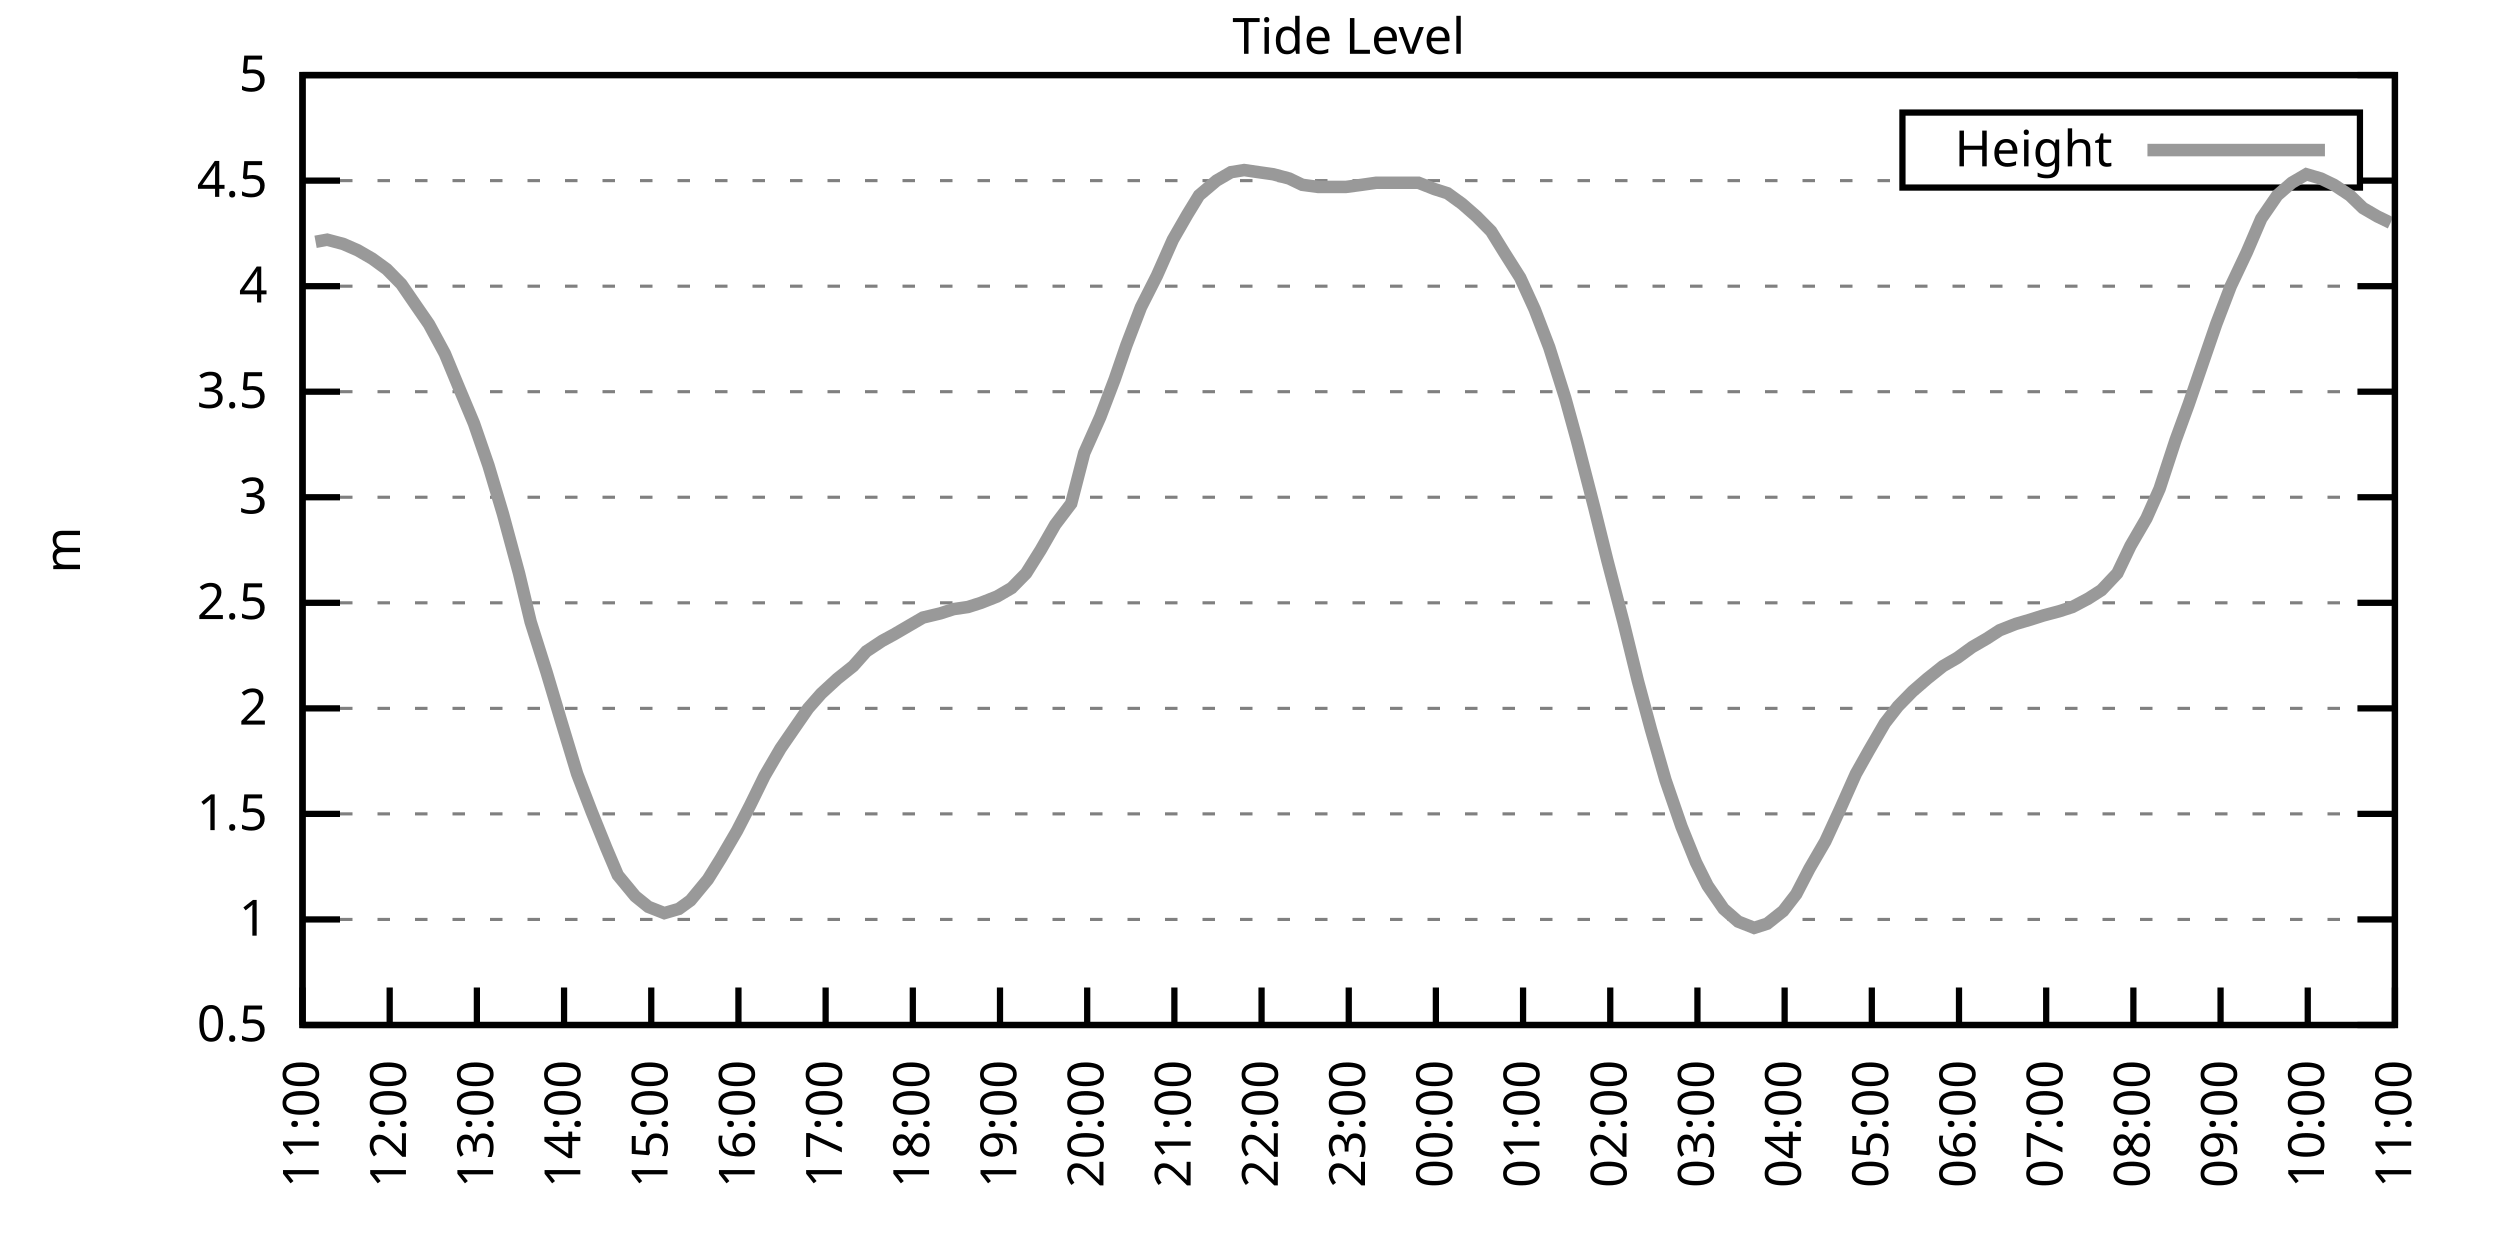
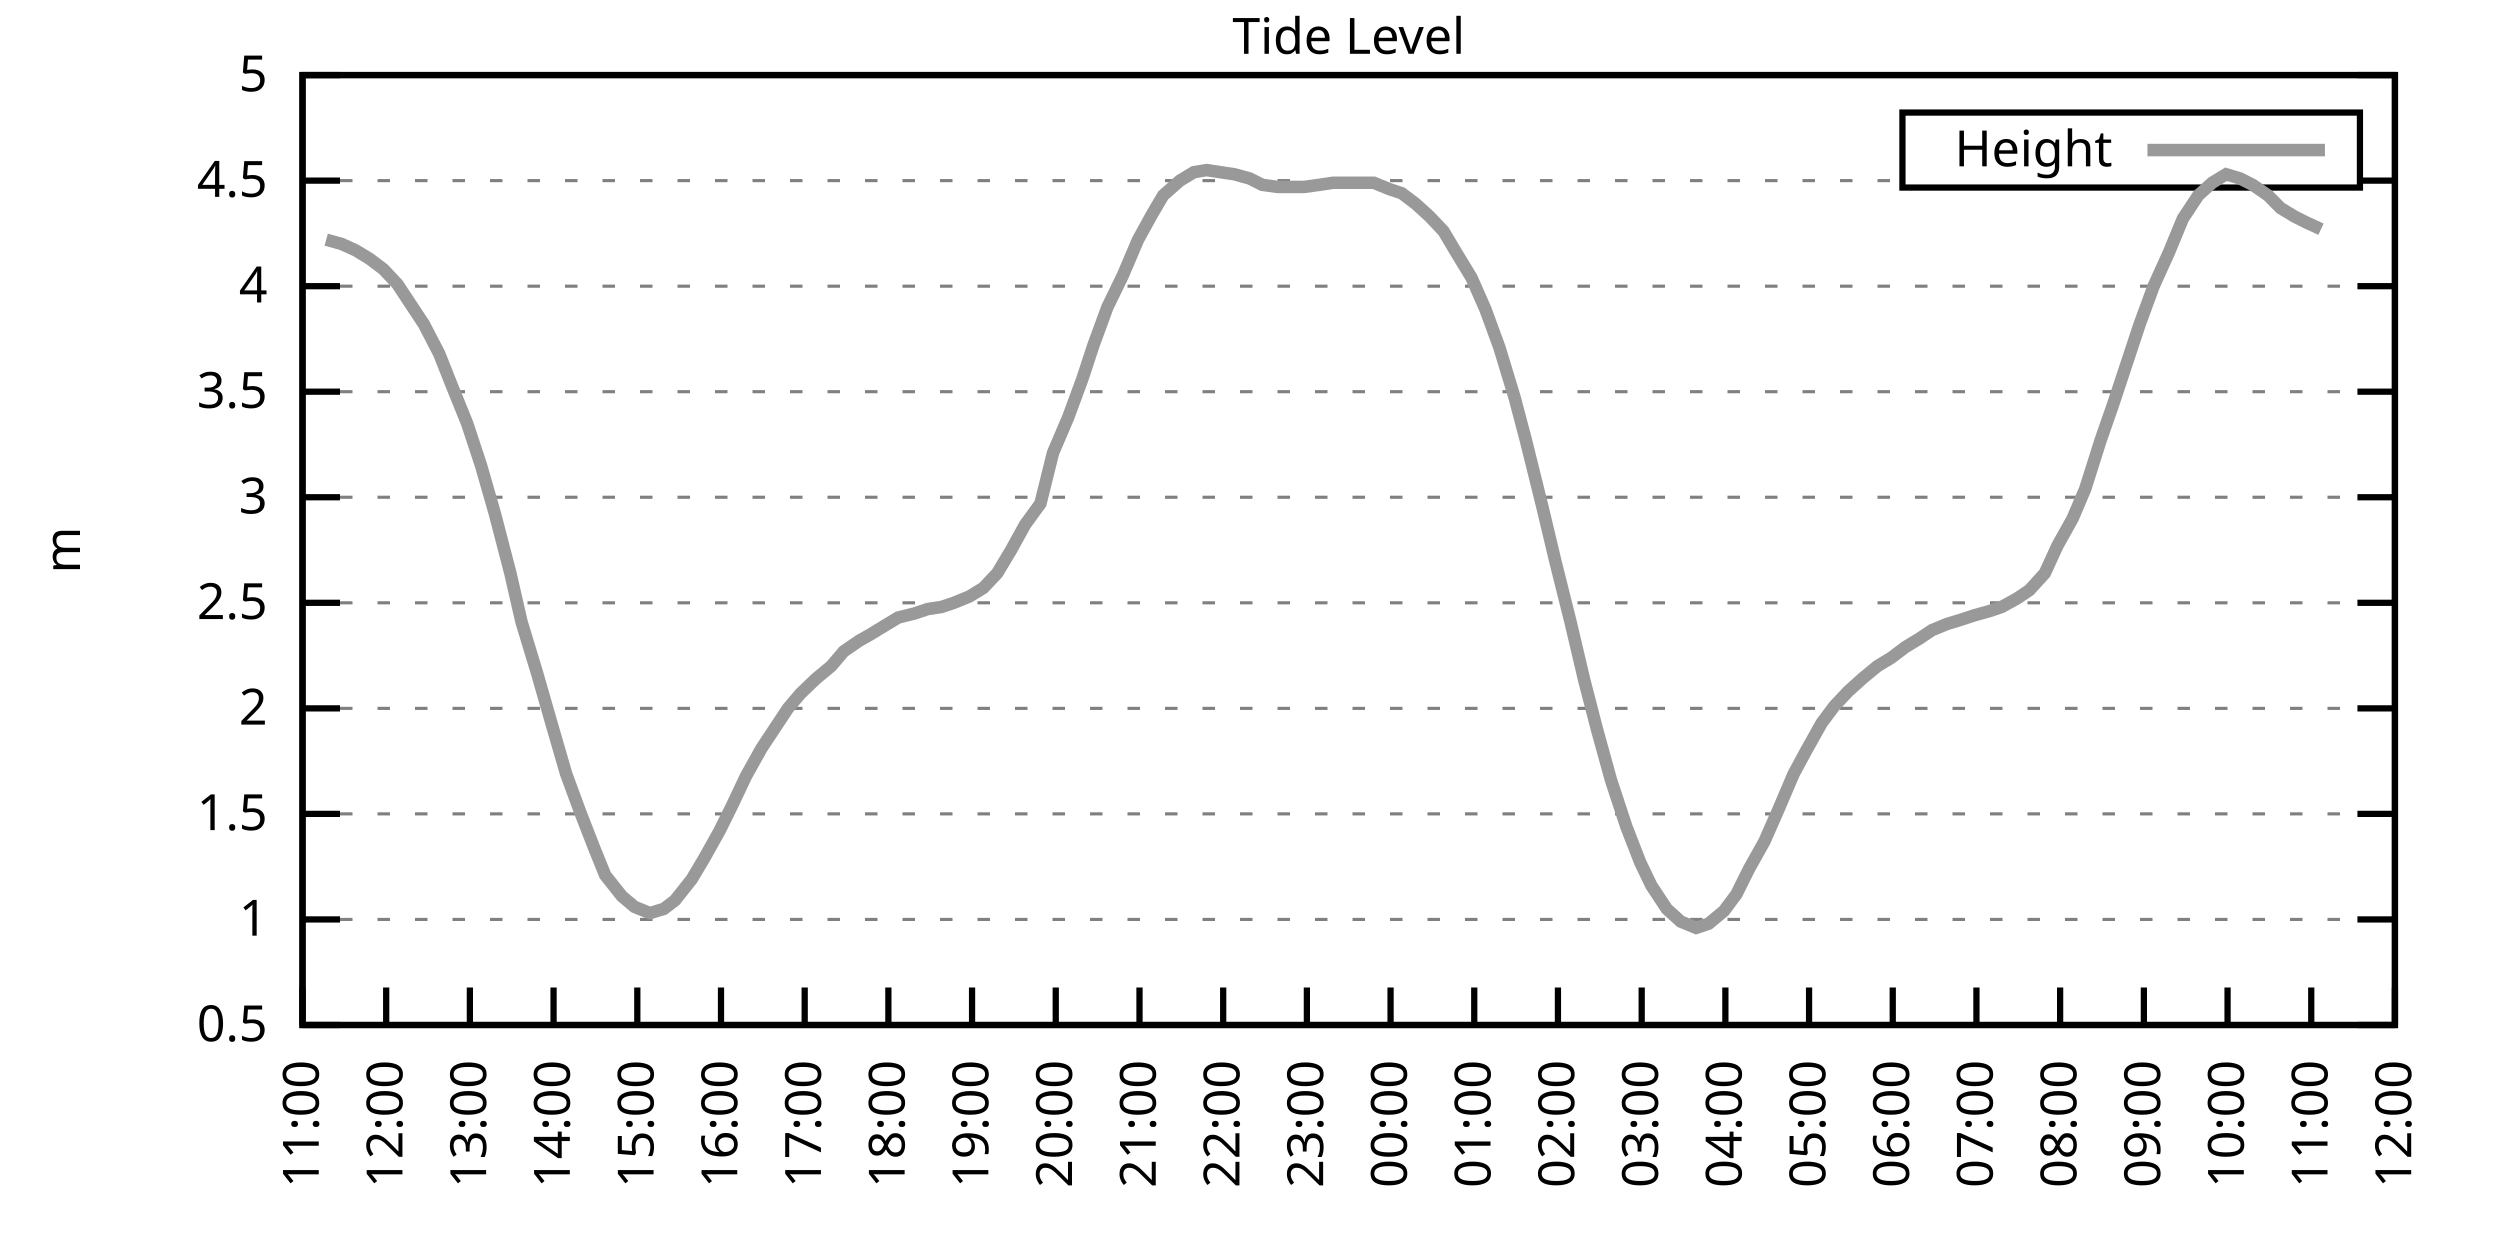
<svg xmlns="http://www.w3.org/2000/svg" xmlns:xlink="http://www.w3.org/1999/xlink" width="400" height="200" viewBox="0 0 400 200">
  <g id="gnuplot_canvas">
    <rect x="0" y="0" width="400" height="200" fill="none" />
    <defs>
      <circle id="gpDot" r="0.5" stroke-width="0.5" stroke="currentColor" />
      <path id="gpPt0" stroke-width="0.333" stroke="currentColor" d="M-1,0 h2 M0,-1 v2" />
      <path id="gpPt1" stroke-width="0.333" stroke="currentColor" d="M-1,-1 L1,1 M1,-1 L-1,1" />
      <path id="gpPt2" stroke-width="0.333" stroke="currentColor" d="M-1,0 L1,0 M0,-1 L0,1 M-1,-1 L1,1 M-1,1 L1,-1" />
      <rect id="gpPt3" stroke-width="0.333" stroke="currentColor" x="-1" y="-1" width="2" height="2" />
      <rect id="gpPt4" stroke-width="0.333" stroke="currentColor" fill="currentColor" x="-1" y="-1" width="2" height="2" />
      <circle id="gpPt5" stroke-width="0.333" stroke="currentColor" cx="0" cy="0" r="1" />
      <use xlink:href="#gpPt5" id="gpPt6" fill="currentColor" stroke="none" />
      <path id="gpPt7" stroke-width="0.333" stroke="currentColor" d="M0,-1.33 L-1.33,0.67 L1.33,0.67 z" />
      <use xlink:href="#gpPt7" id="gpPt8" fill="currentColor" stroke="none" />
      <use xlink:href="#gpPt7" id="gpPt9" stroke="currentColor" transform="rotate(180)" />
      <use xlink:href="#gpPt9" id="gpPt10" fill="currentColor" stroke="none" />
      <use xlink:href="#gpPt3" id="gpPt11" stroke="currentColor" transform="rotate(45)" />
      <use xlink:href="#gpPt11" id="gpPt12" fill="currentColor" stroke="none" />
      <path id="gpPt13" stroke-width="0.333" stroke="currentColor" d="M0,1.330 L1.265,0.411 L0.782,-1.067 L-0.782,-1.076 L-1.265,0.411 z" />
      <use xlink:href="#gpPt13" id="gpPt14" fill="currentColor" stroke="none" />
      <filter id="textbox" filterUnits="objectBoundingBox" x="0" y="0" height="1" width="1">
        <feFlood flood-color="white" flood-opacity="1" result="bgnd" />
        <feComposite in="SourceGraphic" in2="bgnd" operator="atop" />
      </filter>
      <filter id="greybox" filterUnits="objectBoundingBox" x="0" y="0" height="1" width="1">
        <feFlood flood-color="lightgrey" flood-opacity="1" result="grey" />
        <feComposite in="SourceGraphic" in2="grey" operator="atop" />
      </filter>
    </defs>
    <g fill="none" color="white" stroke="currentColor" stroke-width="1.00" stroke-linecap="butt" stroke-linejoin="miter">
</g>
    <g fill="none" color="black" stroke="currentColor" stroke-width="1.00" stroke-linecap="butt" stroke-linejoin="miter">
      <g stroke="none" shape-rendering="crispEdges">
        <polygon fill="rgb(255, 255, 255)" points="48.40,164.00 383.18,164.00 383.18,12.02 48.40,12.02 " />
      </g>
    </g>
    <g fill="none" color="black" stroke="currentColor" stroke-width="1.00" stroke-linecap="butt" stroke-linejoin="miter">
</g>
    <g fill="none" color="black" stroke="black" stroke-width="0.50" stroke-linecap="butt" stroke-linejoin="miter">
</g>
    <g fill="none" color="gray" stroke="currentColor" stroke-width="0.50" stroke-linecap="butt" stroke-linejoin="miter">
      <path stroke="gray" stroke-dasharray="2,4" class="gridline" d="M48.40,164.00 L383.19,164.00  " />
    </g>
    <g fill="none" color="gray" stroke="gray" stroke-width="1.00" stroke-linecap="butt" stroke-linejoin="miter">
</g>
    <g fill="none" color="black" stroke="currentColor" stroke-width="1.00" stroke-linecap="butt" stroke-linejoin="miter">
      <path stroke="black" d="M48.40,164.00 L54.40,164.00 M383.19,164.00 L377.19,164.00  " />
      <g transform="translate(42.80,166.60)" stroke="none" fill="black" font-family="Sans" font-size="8.00" text-anchor="end">
        <text>
          <tspan font-family="Sans"> 0.5</tspan>
        </text>
      </g>
    </g>
    <g fill="none" color="black" stroke="currentColor" stroke-width="1.00" stroke-linecap="butt" stroke-linejoin="miter">
</g>
    <g fill="none" color="black" stroke="black" stroke-width="0.50" stroke-linecap="butt" stroke-linejoin="miter">
</g>
    <g fill="none" color="gray" stroke="currentColor" stroke-width="0.50" stroke-linecap="butt" stroke-linejoin="miter">
      <path stroke="gray" stroke-dasharray="2,4" class="gridline" d="M48.40,147.11 L383.19,147.11  " />
    </g>
    <g fill="none" color="gray" stroke="gray" stroke-width="1.00" stroke-linecap="butt" stroke-linejoin="miter">
</g>
    <g fill="none" color="black" stroke="currentColor" stroke-width="1.00" stroke-linecap="butt" stroke-linejoin="miter">
      <path stroke="black" d="M48.40,147.11 L54.40,147.11 M383.19,147.11 L377.19,147.11  " />
      <g transform="translate(42.80,149.71)" stroke="none" fill="black" font-family="Sans" font-size="8.00" text-anchor="end">
        <text>
          <tspan font-family="Sans"> 1</tspan>
        </text>
      </g>
    </g>
    <g fill="none" color="black" stroke="currentColor" stroke-width="1.00" stroke-linecap="butt" stroke-linejoin="miter">
</g>
    <g fill="none" color="black" stroke="black" stroke-width="0.50" stroke-linecap="butt" stroke-linejoin="miter">
</g>
    <g fill="none" color="gray" stroke="currentColor" stroke-width="0.50" stroke-linecap="butt" stroke-linejoin="miter">
      <path stroke="gray" stroke-dasharray="2,4" class="gridline" d="M48.40,130.22 L383.19,130.22  " />
    </g>
    <g fill="none" color="gray" stroke="gray" stroke-width="1.00" stroke-linecap="butt" stroke-linejoin="miter">
</g>
    <g fill="none" color="black" stroke="currentColor" stroke-width="1.00" stroke-linecap="butt" stroke-linejoin="miter">
      <path stroke="black" d="M48.40,130.22 L54.40,130.22 M383.19,130.22 L377.19,130.22  " />
      <g transform="translate(42.80,132.82)" stroke="none" fill="black" font-family="Sans" font-size="8.00" text-anchor="end">
        <text>
          <tspan font-family="Sans"> 1.5</tspan>
        </text>
      </g>
    </g>
    <g fill="none" color="black" stroke="currentColor" stroke-width="1.00" stroke-linecap="butt" stroke-linejoin="miter">
</g>
    <g fill="none" color="black" stroke="black" stroke-width="0.50" stroke-linecap="butt" stroke-linejoin="miter">
</g>
    <g fill="none" color="gray" stroke="currentColor" stroke-width="0.50" stroke-linecap="butt" stroke-linejoin="miter">
      <path stroke="gray" stroke-dasharray="2,4" class="gridline" d="M48.40,113.34 L383.19,113.34  " />
    </g>
    <g fill="none" color="gray" stroke="gray" stroke-width="1.00" stroke-linecap="butt" stroke-linejoin="miter">
</g>
    <g fill="none" color="black" stroke="currentColor" stroke-width="1.00" stroke-linecap="butt" stroke-linejoin="miter">
      <path stroke="black" d="M48.40,113.34 L54.40,113.34 M383.19,113.34 L377.19,113.34  " />
      <g transform="translate(42.80,115.94)" stroke="none" fill="black" font-family="Sans" font-size="8.00" text-anchor="end">
        <text>
          <tspan font-family="Sans"> 2</tspan>
        </text>
      </g>
    </g>
    <g fill="none" color="black" stroke="currentColor" stroke-width="1.00" stroke-linecap="butt" stroke-linejoin="miter">
</g>
    <g fill="none" color="black" stroke="black" stroke-width="0.50" stroke-linecap="butt" stroke-linejoin="miter">
</g>
    <g fill="none" color="gray" stroke="currentColor" stroke-width="0.50" stroke-linecap="butt" stroke-linejoin="miter">
      <path stroke="gray" stroke-dasharray="2,4" class="gridline" d="M48.40,96.45 L383.19,96.45  " />
    </g>
    <g fill="none" color="gray" stroke="gray" stroke-width="1.00" stroke-linecap="butt" stroke-linejoin="miter">
</g>
    <g fill="none" color="black" stroke="currentColor" stroke-width="1.00" stroke-linecap="butt" stroke-linejoin="miter">
      <path stroke="black" d="M48.40,96.45 L54.40,96.45 M383.19,96.45 L377.19,96.45  " />
      <g transform="translate(42.80,99.05)" stroke="none" fill="black" font-family="Sans" font-size="8.00" text-anchor="end">
        <text>
          <tspan font-family="Sans"> 2.5</tspan>
        </text>
      </g>
    </g>
    <g fill="none" color="black" stroke="currentColor" stroke-width="1.00" stroke-linecap="butt" stroke-linejoin="miter">
</g>
    <g fill="none" color="black" stroke="black" stroke-width="0.50" stroke-linecap="butt" stroke-linejoin="miter">
</g>
    <g fill="none" color="gray" stroke="currentColor" stroke-width="0.50" stroke-linecap="butt" stroke-linejoin="miter">
      <path stroke="gray" stroke-dasharray="2,4" class="gridline" d="M48.40,79.56 L383.19,79.56  " />
    </g>
    <g fill="none" color="gray" stroke="gray" stroke-width="1.00" stroke-linecap="butt" stroke-linejoin="miter">
</g>
    <g fill="none" color="black" stroke="currentColor" stroke-width="1.00" stroke-linecap="butt" stroke-linejoin="miter">
      <path stroke="black" d="M48.40,79.56 L54.40,79.56 M383.19,79.56 L377.19,79.56  " />
      <g transform="translate(42.80,82.16)" stroke="none" fill="black" font-family="Sans" font-size="8.00" text-anchor="end">
        <text>
          <tspan font-family="Sans"> 3</tspan>
        </text>
      </g>
    </g>
    <g fill="none" color="black" stroke="currentColor" stroke-width="1.00" stroke-linecap="butt" stroke-linejoin="miter">
</g>
    <g fill="none" color="black" stroke="black" stroke-width="0.50" stroke-linecap="butt" stroke-linejoin="miter">
</g>
    <g fill="none" color="gray" stroke="currentColor" stroke-width="0.50" stroke-linecap="butt" stroke-linejoin="miter">
      <path stroke="gray" stroke-dasharray="2,4" class="gridline" d="M48.40,62.67 L383.19,62.67  " />
    </g>
    <g fill="none" color="gray" stroke="gray" stroke-width="1.00" stroke-linecap="butt" stroke-linejoin="miter">
</g>
    <g fill="none" color="black" stroke="currentColor" stroke-width="1.00" stroke-linecap="butt" stroke-linejoin="miter">
      <path stroke="black" d="M48.40,62.67 L54.40,62.67 M383.19,62.67 L377.19,62.67  " />
      <g transform="translate(42.80,65.27)" stroke="none" fill="black" font-family="Sans" font-size="8.00" text-anchor="end">
        <text>
          <tspan font-family="Sans"> 3.5</tspan>
        </text>
      </g>
    </g>
    <g fill="none" color="black" stroke="currentColor" stroke-width="1.00" stroke-linecap="butt" stroke-linejoin="miter">
</g>
    <g fill="none" color="black" stroke="black" stroke-width="0.50" stroke-linecap="butt" stroke-linejoin="miter">
</g>
    <g fill="none" color="gray" stroke="currentColor" stroke-width="0.50" stroke-linecap="butt" stroke-linejoin="miter">
      <path stroke="gray" stroke-dasharray="2,4" class="gridline" d="M48.40,45.79 L383.19,45.79  " />
    </g>
    <g fill="none" color="gray" stroke="gray" stroke-width="1.00" stroke-linecap="butt" stroke-linejoin="miter">
</g>
    <g fill="none" color="black" stroke="currentColor" stroke-width="1.00" stroke-linecap="butt" stroke-linejoin="miter">
      <path stroke="black" d="M48.40,45.79 L54.40,45.79 M383.19,45.79 L377.19,45.79  " />
      <g transform="translate(42.80,48.39)" stroke="none" fill="black" font-family="Sans" font-size="8.00" text-anchor="end">
        <text>
          <tspan font-family="Sans"> 4</tspan>
        </text>
      </g>
    </g>
    <g fill="none" color="black" stroke="currentColor" stroke-width="1.00" stroke-linecap="butt" stroke-linejoin="miter">
</g>
    <g fill="none" color="black" stroke="black" stroke-width="0.50" stroke-linecap="butt" stroke-linejoin="miter">
</g>
    <g fill="none" color="gray" stroke="currentColor" stroke-width="0.50" stroke-linecap="butt" stroke-linejoin="miter">
      <path stroke="gray" stroke-dasharray="2,4" class="gridline" d="M48.40,28.90 L304.39,28.90 M377.59,28.90 L383.19,28.90  " />
    </g>
    <g fill="none" color="gray" stroke="gray" stroke-width="1.00" stroke-linecap="butt" stroke-linejoin="miter">
</g>
    <g fill="none" color="black" stroke="currentColor" stroke-width="1.00" stroke-linecap="butt" stroke-linejoin="miter">
      <path stroke="black" d="M48.40,28.90 L54.40,28.90 M383.19,28.90 L377.19,28.90  " />
      <g transform="translate(42.80,31.50)" stroke="none" fill="black" font-family="Sans" font-size="8.00" text-anchor="end">
        <text>
          <tspan font-family="Sans"> 4.5</tspan>
        </text>
      </g>
    </g>
    <g fill="none" color="black" stroke="currentColor" stroke-width="1.00" stroke-linecap="butt" stroke-linejoin="miter">
</g>
    <g fill="none" color="black" stroke="black" stroke-width="0.50" stroke-linecap="butt" stroke-linejoin="miter">
</g>
    <g fill="none" color="gray" stroke="currentColor" stroke-width="0.50" stroke-linecap="butt" stroke-linejoin="miter">
      <path stroke="gray" stroke-dasharray="2,4" class="gridline" d="M48.40,12.01 L383.19,12.01  " />
    </g>
    <g fill="none" color="gray" stroke="gray" stroke-width="1.00" stroke-linecap="butt" stroke-linejoin="miter">
</g>
    <g fill="none" color="black" stroke="currentColor" stroke-width="1.00" stroke-linecap="butt" stroke-linejoin="miter">
      <path stroke="black" d="M48.40,12.01 L54.40,12.01 M383.19,12.01 L377.19,12.01  " />
      <g transform="translate(42.80,14.61)" stroke="none" fill="black" font-family="Sans" font-size="8.00" text-anchor="end">
        <text>
          <tspan font-family="Sans"> 5</tspan>
        </text>
      </g>
    </g>
    <g fill="none" color="black" stroke="currentColor" stroke-width="1.00" stroke-linecap="butt" stroke-linejoin="miter">
      <path stroke="black" d="M48.40,164.00 L48.40,158.00  " />
      <g transform="translate(51.00,169.60) rotate(270.00)" stroke="none" fill="black" font-family="Sans" font-size="8.00" text-anchor="end">
        <text>
          <tspan font-family="Sans">11:00</tspan>
        </text>
      </g>
    </g>
    <g fill="none" color="black" stroke="currentColor" stroke-width="1.00" stroke-linecap="butt" stroke-linejoin="miter">
-       <path stroke="black" d="M62.35,164.00 L62.35,158.00  " />
-       <g transform="translate(64.95,169.60) rotate(270.00)" stroke="none" fill="black" font-family="Sans" font-size="8.00" text-anchor="end">
+       <path stroke="black" d="M61.79,164.00 L61.79,158.00  " />
+       <g transform="translate(64.39,169.60) rotate(270.00)" stroke="none" fill="black" font-family="Sans" font-size="8.00" text-anchor="end">
        <text>
          <tspan font-family="Sans">12:00</tspan>
        </text>
      </g>
    </g>
    <g fill="none" color="black" stroke="currentColor" stroke-width="1.00" stroke-linecap="butt" stroke-linejoin="miter">
-       <path stroke="black" d="M76.30,164.00 L76.30,158.00  " />
-       <g transform="translate(78.90,169.60) rotate(270.00)" stroke="none" fill="black" font-family="Sans" font-size="8.00" text-anchor="end">
+       <path stroke="black" d="M75.18,164.00 L75.18,158.00  " />
+       <g transform="translate(77.78,169.60) rotate(270.00)" stroke="none" fill="black" font-family="Sans" font-size="8.00" text-anchor="end">
        <text>
          <tspan font-family="Sans">13:00</tspan>
        </text>
      </g>
    </g>
    <g fill="none" color="black" stroke="currentColor" stroke-width="1.00" stroke-linecap="butt" stroke-linejoin="miter">
-       <path stroke="black" d="M90.25,164.00 L90.25,158.00  " />
-       <g transform="translate(92.85,169.60) rotate(270.00)" stroke="none" fill="black" font-family="Sans" font-size="8.00" text-anchor="end">
+       <path stroke="black" d="M88.57,164.00 L88.57,158.00  " />
+       <g transform="translate(91.17,169.60) rotate(270.00)" stroke="none" fill="black" font-family="Sans" font-size="8.00" text-anchor="end">
        <text>
          <tspan font-family="Sans">14:00</tspan>
        </text>
      </g>
    </g>
    <g fill="none" color="black" stroke="currentColor" stroke-width="1.00" stroke-linecap="butt" stroke-linejoin="miter">
-       <path stroke="black" d="M104.20,164.00 L104.20,158.00  " />
-       <g transform="translate(106.80,169.60) rotate(270.00)" stroke="none" fill="black" font-family="Sans" font-size="8.00" text-anchor="end">
+       <path stroke="black" d="M101.97,164.00 L101.97,158.00  " />
+       <g transform="translate(104.57,169.60) rotate(270.00)" stroke="none" fill="black" font-family="Sans" font-size="8.00" text-anchor="end">
        <text>
          <tspan font-family="Sans">15:00</tspan>
        </text>
      </g>
    </g>
    <g fill="none" color="black" stroke="currentColor" stroke-width="1.00" stroke-linecap="butt" stroke-linejoin="miter">
-       <path stroke="black" d="M118.15,164.00 L118.15,158.00  " />
-       <g transform="translate(120.75,169.60) rotate(270.00)" stroke="none" fill="black" font-family="Sans" font-size="8.00" text-anchor="end">
+       <path stroke="black" d="M115.36,164.00 L115.36,158.00  " />
+       <g transform="translate(117.96,169.60) rotate(270.00)" stroke="none" fill="black" font-family="Sans" font-size="8.00" text-anchor="end">
        <text>
          <tspan font-family="Sans">16:00</tspan>
        </text>
      </g>
    </g>
    <g fill="none" color="black" stroke="currentColor" stroke-width="1.00" stroke-linecap="butt" stroke-linejoin="miter">
-       <path stroke="black" d="M132.10,164.00 L132.10,158.00  " />
-       <g transform="translate(134.70,169.60) rotate(270.00)" stroke="none" fill="black" font-family="Sans" font-size="8.00" text-anchor="end">
+       <path stroke="black" d="M128.75,164.00 L128.75,158.00  " />
+       <g transform="translate(131.35,169.60) rotate(270.00)" stroke="none" fill="black" font-family="Sans" font-size="8.00" text-anchor="end">
        <text>
          <tspan font-family="Sans">17:00</tspan>
        </text>
      </g>
    </g>
    <g fill="none" color="black" stroke="currentColor" stroke-width="1.00" stroke-linecap="butt" stroke-linejoin="miter">
-       <path stroke="black" d="M146.05,164.00 L146.05,158.00  " />
-       <g transform="translate(148.65,169.60) rotate(270.00)" stroke="none" fill="black" font-family="Sans" font-size="8.00" text-anchor="end">
+       <path stroke="black" d="M142.14,164.00 L142.14,158.00  " />
+       <g transform="translate(144.74,169.60) rotate(270.00)" stroke="none" fill="black" font-family="Sans" font-size="8.00" text-anchor="end">
        <text>
          <tspan font-family="Sans">18:00</tspan>
        </text>
      </g>
    </g>
    <g fill="none" color="black" stroke="currentColor" stroke-width="1.00" stroke-linecap="butt" stroke-linejoin="miter">
-       <path stroke="black" d="M160.00,164.00 L160.00,158.00  " />
-       <g transform="translate(162.60,169.60) rotate(270.00)" stroke="none" fill="black" font-family="Sans" font-size="8.00" text-anchor="end">
+       <path stroke="black" d="M155.53,164.00 L155.53,158.00  " />
+       <g transform="translate(158.13,169.60) rotate(270.00)" stroke="none" fill="black" font-family="Sans" font-size="8.00" text-anchor="end">
        <text>
          <tspan font-family="Sans">19:00</tspan>
        </text>
      </g>
    </g>
    <g fill="none" color="black" stroke="currentColor" stroke-width="1.00" stroke-linecap="butt" stroke-linejoin="miter">
-       <path stroke="black" d="M173.95,164.00 L173.95,158.00  " />
-       <g transform="translate(176.55,169.60) rotate(270.00)" stroke="none" fill="black" font-family="Sans" font-size="8.00" text-anchor="end">
+       <path stroke="black" d="M168.92,164.00 L168.92,158.00  " />
+       <g transform="translate(171.52,169.60) rotate(270.00)" stroke="none" fill="black" font-family="Sans" font-size="8.00" text-anchor="end">
        <text>
          <tspan font-family="Sans">20:00</tspan>
        </text>
      </g>
    </g>
    <g fill="none" color="black" stroke="currentColor" stroke-width="1.00" stroke-linecap="butt" stroke-linejoin="miter">
-       <path stroke="black" d="M187.90,164.00 L187.90,158.00  " />
-       <g transform="translate(190.50,169.60) rotate(270.00)" stroke="none" fill="black" font-family="Sans" font-size="8.00" text-anchor="end">
+       <path stroke="black" d="M182.32,164.00 L182.32,158.00  " />
+       <g transform="translate(184.92,169.60) rotate(270.00)" stroke="none" fill="black" font-family="Sans" font-size="8.00" text-anchor="end">
        <text>
          <tspan font-family="Sans">21:00</tspan>
        </text>
      </g>
    </g>
    <g fill="none" color="black" stroke="currentColor" stroke-width="1.00" stroke-linecap="butt" stroke-linejoin="miter">
-       <path stroke="black" d="M201.85,164.00 L201.85,158.00  " />
-       <g transform="translate(204.45,169.60) rotate(270.00)" stroke="none" fill="black" font-family="Sans" font-size="8.00" text-anchor="end">
+       <path stroke="black" d="M195.71,164.00 L195.71,158.00  " />
+       <g transform="translate(198.31,169.60) rotate(270.00)" stroke="none" fill="black" font-family="Sans" font-size="8.00" text-anchor="end">
        <text>
          <tspan font-family="Sans">22:00</tspan>
        </text>
      </g>
    </g>
    <g fill="none" color="black" stroke="currentColor" stroke-width="1.00" stroke-linecap="butt" stroke-linejoin="miter">
-       <path stroke="black" d="M215.80,164.00 L215.80,158.00  " />
-       <g transform="translate(218.40,169.60) rotate(270.00)" stroke="none" fill="black" font-family="Sans" font-size="8.00" text-anchor="end">
+       <path stroke="black" d="M209.10,164.00 L209.10,158.00  " />
+       <g transform="translate(211.70,169.60) rotate(270.00)" stroke="none" fill="black" font-family="Sans" font-size="8.00" text-anchor="end">
        <text>
          <tspan font-family="Sans">23:00</tspan>
        </text>
      </g>
    </g>
    <g fill="none" color="black" stroke="currentColor" stroke-width="1.00" stroke-linecap="butt" stroke-linejoin="miter">
-       <path stroke="black" d="M229.74,164.00 L229.74,158.00  " />
-       <g transform="translate(232.34,169.60) rotate(270.00)" stroke="none" fill="black" font-family="Sans" font-size="8.00" text-anchor="end">
+       <path stroke="black" d="M222.49,164.00 L222.49,158.00  " />
+       <g transform="translate(225.09,169.60) rotate(270.00)" stroke="none" fill="black" font-family="Sans" font-size="8.00" text-anchor="end">
        <text>
          <tspan font-family="Sans">00:00</tspan>
        </text>
      </g>
    </g>
    <g fill="none" color="black" stroke="currentColor" stroke-width="1.00" stroke-linecap="butt" stroke-linejoin="miter">
-       <path stroke="black" d="M243.69,164.00 L243.69,158.00  " />
-       <g transform="translate(246.29,169.60) rotate(270.00)" stroke="none" fill="black" font-family="Sans" font-size="8.00" text-anchor="end">
+       <path stroke="black" d="M235.88,164.00 L235.88,158.00  " />
+       <g transform="translate(238.48,169.60) rotate(270.00)" stroke="none" fill="black" font-family="Sans" font-size="8.00" text-anchor="end">
        <text>
          <tspan font-family="Sans">01:00</tspan>
        </text>
      </g>
    </g>
    <g fill="none" color="black" stroke="currentColor" stroke-width="1.00" stroke-linecap="butt" stroke-linejoin="miter">
-       <path stroke="black" d="M257.64,164.00 L257.64,158.00  " />
-       <g transform="translate(260.24,169.60) rotate(270.00)" stroke="none" fill="black" font-family="Sans" font-size="8.00" text-anchor="end">
+       <path stroke="black" d="M249.27,164.00 L249.27,158.00  " />
+       <g transform="translate(251.87,169.60) rotate(270.00)" stroke="none" fill="black" font-family="Sans" font-size="8.00" text-anchor="end">
        <text>
          <tspan font-family="Sans">02:00</tspan>
        </text>
      </g>
    </g>
    <g fill="none" color="black" stroke="currentColor" stroke-width="1.00" stroke-linecap="butt" stroke-linejoin="miter">
-       <path stroke="black" d="M271.59,164.00 L271.59,158.00  " />
-       <g transform="translate(274.19,169.60) rotate(270.00)" stroke="none" fill="black" font-family="Sans" font-size="8.00" text-anchor="end">
+       <path stroke="black" d="M262.67,164.00 L262.67,158.00  " />
+       <g transform="translate(265.27,169.60) rotate(270.00)" stroke="none" fill="black" font-family="Sans" font-size="8.00" text-anchor="end">
        <text>
          <tspan font-family="Sans">03:00</tspan>
        </text>
      </g>
    </g>
    <g fill="none" color="black" stroke="currentColor" stroke-width="1.00" stroke-linecap="butt" stroke-linejoin="miter">
-       <path stroke="black" d="M285.54,164.00 L285.54,158.00  " />
-       <g transform="translate(288.14,169.60) rotate(270.00)" stroke="none" fill="black" font-family="Sans" font-size="8.00" text-anchor="end">
+       <path stroke="black" d="M276.06,164.00 L276.06,158.00  " />
+       <g transform="translate(278.66,169.60) rotate(270.00)" stroke="none" fill="black" font-family="Sans" font-size="8.00" text-anchor="end">
        <text>
          <tspan font-family="Sans">04:00</tspan>
        </text>
      </g>
    </g>
    <g fill="none" color="black" stroke="currentColor" stroke-width="1.00" stroke-linecap="butt" stroke-linejoin="miter">
-       <path stroke="black" d="M299.49,164.00 L299.49,158.00  " />
-       <g transform="translate(302.09,169.60) rotate(270.00)" stroke="none" fill="black" font-family="Sans" font-size="8.00" text-anchor="end">
+       <path stroke="black" d="M289.45,164.00 L289.45,158.00  " />
+       <g transform="translate(292.05,169.60) rotate(270.00)" stroke="none" fill="black" font-family="Sans" font-size="8.00" text-anchor="end">
        <text>
          <tspan font-family="Sans">05:00</tspan>
        </text>
      </g>
    </g>
    <g fill="none" color="black" stroke="currentColor" stroke-width="1.00" stroke-linecap="butt" stroke-linejoin="miter">
-       <path stroke="black" d="M313.44,164.00 L313.44,158.00  " />
-       <g transform="translate(316.04,169.60) rotate(270.00)" stroke="none" fill="black" font-family="Sans" font-size="8.00" text-anchor="end">
+       <path stroke="black" d="M302.84,164.00 L302.84,158.00  " />
+       <g transform="translate(305.44,169.60) rotate(270.00)" stroke="none" fill="black" font-family="Sans" font-size="8.00" text-anchor="end">
        <text>
          <tspan font-family="Sans">06:00</tspan>
        </text>
      </g>
    </g>
    <g fill="none" color="black" stroke="currentColor" stroke-width="1.00" stroke-linecap="butt" stroke-linejoin="miter">
-       <path stroke="black" d="M327.39,164.00 L327.39,158.00  " />
-       <g transform="translate(329.99,169.60) rotate(270.00)" stroke="none" fill="black" font-family="Sans" font-size="8.00" text-anchor="end">
+       <path stroke="black" d="M316.23,164.00 L316.23,158.00  " />
+       <g transform="translate(318.83,169.60) rotate(270.00)" stroke="none" fill="black" font-family="Sans" font-size="8.00" text-anchor="end">
        <text>
          <tspan font-family="Sans">07:00</tspan>
        </text>
      </g>
    </g>
    <g fill="none" color="black" stroke="currentColor" stroke-width="1.00" stroke-linecap="butt" stroke-linejoin="miter">
-       <path stroke="black" d="M341.34,164.00 L341.34,158.00  " />
-       <g transform="translate(343.94,169.60) rotate(270.00)" stroke="none" fill="black" font-family="Sans" font-size="8.00" text-anchor="end">
+       <path stroke="black" d="M329.62,164.00 L329.62,158.00  " />
+       <g transform="translate(332.22,169.60) rotate(270.00)" stroke="none" fill="black" font-family="Sans" font-size="8.00" text-anchor="end">
        <text>
          <tspan font-family="Sans">08:00</tspan>
        </text>
      </g>
    </g>
    <g fill="none" color="black" stroke="currentColor" stroke-width="1.00" stroke-linecap="butt" stroke-linejoin="miter">
-       <path stroke="black" d="M355.29,164.00 L355.29,158.00  " />
-       <g transform="translate(357.89,169.60) rotate(270.00)" stroke="none" fill="black" font-family="Sans" font-size="8.00" text-anchor="end">
+       <path stroke="black" d="M343.02,164.00 L343.02,158.00  " />
+       <g transform="translate(345.62,169.60) rotate(270.00)" stroke="none" fill="black" font-family="Sans" font-size="8.00" text-anchor="end">
        <text>
          <tspan font-family="Sans">09:00</tspan>
        </text>
      </g>
    </g>
    <g fill="none" color="black" stroke="currentColor" stroke-width="1.00" stroke-linecap="butt" stroke-linejoin="miter">
-       <path stroke="black" d="M369.24,164.00 L369.24,158.00  " />
-       <g transform="translate(371.84,169.60) rotate(270.00)" stroke="none" fill="black" font-family="Sans" font-size="8.00" text-anchor="end">
+       <path stroke="black" d="M356.41,164.00 L356.41,158.00  " />
+       <g transform="translate(359.01,169.60) rotate(270.00)" stroke="none" fill="black" font-family="Sans" font-size="8.00" text-anchor="end">
        <text>
          <tspan font-family="Sans">10:00</tspan>
+         </text>
+       </g>
+     </g>
+     <g fill="none" color="black" stroke="currentColor" stroke-width="1.00" stroke-linecap="butt" stroke-linejoin="miter">
+       <path stroke="black" d="M369.80,164.00 L369.80,158.00  " />
+       <g transform="translate(372.40,169.60) rotate(270.00)" stroke="none" fill="black" font-family="Sans" font-size="8.00" text-anchor="end">
+         <text>
+           <tspan font-family="Sans">11:00</tspan>
        </text>
      </g>
    </g>
    <g fill="none" color="black" stroke="currentColor" stroke-width="1.00" stroke-linecap="butt" stroke-linejoin="miter">
      <path stroke="black" d="M383.19,164.00 L383.19,158.00  " />
      <g transform="translate(385.79,169.60) rotate(270.00)" stroke="none" fill="black" font-family="Sans" font-size="8.00" text-anchor="end">
        <text>
-           <tspan font-family="Sans">11:00</tspan>
+           <tspan font-family="Sans">12:00</tspan>
        </text>
      </g>
    </g>
    <g fill="none" color="black" stroke="currentColor" stroke-width="1.00" stroke-linecap="butt" stroke-linejoin="miter">
</g>
    <g fill="none" color="black" stroke="currentColor" stroke-width="1.00" stroke-linecap="butt" stroke-linejoin="miter">
      <path stroke="black" d="M48.40,12.01 L48.40,164.00 L383.19,164.00 L383.19,12.01 L48.40,12.01 Z  " />
    </g>
    <g fill="none" color="black" stroke="currentColor" stroke-width="1.00" stroke-linecap="butt" stroke-linejoin="miter">
</g>
    <g fill="none" color="black" stroke="currentColor" stroke-width="1.00" stroke-linecap="butt" stroke-linejoin="miter">
      <path stroke="black" d="M304.39,30.01 L304.39,18.01 L377.59,18.01 L377.59,30.01 L304.39,30.01 Z  " />
    </g>
    <g id="Tide_level_plot_1">
      <g fill="none" color="white" stroke="black" stroke-width="2.00" stroke-linecap="butt" stroke-linejoin="miter">
</g>
      <g fill="none" color="black" stroke="currentColor" stroke-width="2.00" stroke-linecap="butt" stroke-linejoin="miter">
        <g transform="translate(337.99,26.61)" stroke="none" fill="black" font-family="Sans" font-size="8.00" text-anchor="end">
          <text>
            <tspan font-family="Sans">Height</tspan>
          </text>
        </g>
      </g>
      <g fill="none" color="black" stroke="currentColor" stroke-width="2.00" stroke-linecap="butt" stroke-linejoin="miter">
-         <path stroke="rgb(153, 153, 153)" d="M343.59,24.01 L371.99,24.01 M50.49,38.69 L52.35,38.35 L54.91,39.03 L57.23,40.04 L59.56,41.39 L61.88,43.08   L64.21,45.45 L66.53,48.83 L68.63,51.87 L71.18,56.59 L73.28,61.66 L75.83,67.74 L78.16,74.49 L80.48,82.26   L83.04,91.72 L84.90,99.49 L87.46,107.59 L89.78,115.36 L92.34,123.81 L94.67,129.89 L96.99,135.63 L98.85,140.02   L101.64,143.40 L103.73,145.09 L106.29,146.10 L108.62,145.42 L110.48,144.07 L113.27,140.69 L115.36,137.32 L117.92,132.93   L120.01,128.87 L122.33,124.14 L124.89,119.75 L126.98,116.71 L129.31,113.34 L131.40,110.97 L133.96,108.61 L136.51,106.58   L138.61,104.22 L141.16,102.53 L143.02,101.52 L145.35,100.16 L147.67,98.81 L150.46,98.14 L152.56,97.46 L154.88,97.12   L156.97,96.45 L159.53,95.44 L161.86,94.08 L164.18,91.72 L166.51,88.00 L168.83,83.95 L171.39,80.57 L173.48,72.47   L176.04,66.73 L178.36,60.65 L180.22,55.24 L182.55,49.16 L185.11,44.10 L187.66,38.35 L189.99,34.30 L191.85,31.26   L194.64,28.90 L196.96,27.55 L199.06,27.21 L201.38,27.55 L203.71,27.88 L206.26,28.56 L208.36,29.57 L210.91,29.91   L213.01,29.91 L215.33,29.91 L217.89,29.57 L220.21,29.24 L222.30,29.24 L224.63,29.24 L226.95,29.24 L229.51,30.25   L231.60,30.92 L233.93,32.61 L236.25,34.64 L238.58,37.00 L240.67,40.38 L243.23,44.43 L245.55,49.50 L247.88,55.58   L250.44,63.69 L252.30,70.44 L255.09,81.25 L257.18,89.69 L259.74,99.49 L262.06,108.95 L264.15,116.71 L266.48,124.82   L269.04,132.25 L271.36,137.99 L273.22,141.71 L275.78,145.42 L278.10,147.45 L280.66,148.46 L282.75,147.79 L285.31,145.76   L287.40,143.06 L289.50,139.01 L292.05,134.62 L294.38,129.55 L296.94,123.81 L299.03,120.09 L301.58,115.70 L303.68,113.00   L306.00,110.63 L308.33,108.61 L310.88,106.58 L313.21,105.23 L315.53,103.54 L317.86,102.19 L319.95,100.84 L322.51,99.83   L324.83,99.15 L326.93,98.48 L329.48,97.80 L331.58,97.12 L334.13,95.77 L336.23,94.42 L338.78,91.72 L340.88,87.33   L343.43,82.94 L345.53,78.21 L348.08,70.44 L350.18,64.70 L352.73,57.27 L354.59,51.87 L356.92,45.79 L359.48,40.38   L361.80,34.98 L364.36,31.26 L366.68,29.24 L369.01,27.88 L371.33,28.56 L373.43,29.57 L375.98,31.26 L378.08,33.29   L380.40,34.64 L382.49,35.65  " />
+         <path stroke="rgb(153, 153, 153)" d="M343.59,24.01 L371.99,24.01 M52.19,38.35 L54.65,39.03 L56.88,40.04 L59.11,41.39 L61.35,43.08 L63.58,45.45   L65.81,48.83 L67.82,51.87 L70.27,56.59 L72.28,61.66 L74.74,67.74 L76.97,74.49 L79.20,82.26 L81.66,91.72   L83.44,99.49 L85.90,107.59 L88.13,115.36 L90.58,123.81 L92.82,129.89 L95.05,135.63 L96.83,140.02 L99.51,143.40   L101.52,145.09 L103.98,146.10 L106.21,145.42 L107.99,144.07 L110.67,140.69 L112.68,137.32 L115.13,132.93 L117.14,128.87   L119.38,124.14 L121.83,119.75 L123.84,116.71 L126.07,113.34 L128.08,110.97 L130.54,108.61 L132.99,106.58 L135.00,104.22   L137.45,102.53 L139.24,101.52 L141.47,100.16 L143.70,98.81 L146.38,98.14 L148.39,97.46 L150.62,97.12 L152.63,96.45   L155.09,95.44 L157.32,94.08 L159.55,91.72 L161.78,88.00 L164.01,83.95 L166.47,80.57 L168.48,72.47 L170.93,66.73   L173.17,60.65 L174.95,55.24 L177.18,49.16 L179.64,44.10 L182.09,38.35 L184.32,34.30 L186.11,31.26 L188.79,28.90   L191.02,27.55 L193.03,27.21 L195.26,27.55 L197.49,27.88 L199.95,28.56 L201.96,29.57 L204.41,29.91 L206.42,29.91   L208.65,29.91 L211.11,29.57 L213.34,29.24 L215.35,29.24 L217.58,29.24 L219.81,29.24 L222.27,30.25 L224.28,30.92   L226.51,32.61 L228.74,34.64 L230.97,37.00 L232.98,40.38 L235.44,44.43 L237.67,49.50 L239.90,55.58 L242.36,63.69   L244.14,70.44 L246.82,81.25 L248.83,89.69 L251.28,99.49 L253.51,108.95 L255.52,116.71 L257.76,124.82 L260.21,132.25   L262.44,137.99 L264.23,141.71 L266.68,145.42 L268.92,147.45 L271.37,148.46 L273.38,147.79 L275.83,145.76 L277.84,143.06   L279.85,139.01 L282.31,134.62 L284.54,129.55 L286.99,123.81 L289.00,120.09 L291.46,115.70 L293.47,113.00 L295.70,110.63   L297.93,108.61 L300.39,106.58 L302.62,105.23 L304.85,103.54 L307.08,102.19 L309.09,100.84 L311.54,99.83 L313.78,99.15   L315.79,98.48 L318.24,97.80 L320.25,97.12 L322.70,95.77 L324.71,94.42 L327.17,91.72 L329.18,87.33 L331.63,82.94   L333.64,78.21 L336.10,70.44 L338.10,64.70 L340.56,57.27 L342.35,51.87 L344.58,45.79 L347.03,40.38 L349.26,34.98   L351.72,31.26 L353.95,29.24 L356.18,27.88 L358.42,28.56 L360.42,29.57 L362.88,31.26 L364.89,33.29 L367.12,34.64   L369.13,35.65 L371.36,36.67  " />
      </g>
    </g>
    <g fill="none" color="black" stroke="currentColor" stroke-width="2.00" stroke-linecap="butt" stroke-linejoin="miter">
</g>
    <g fill="none" color="black" stroke="black" stroke-width="1.00" stroke-linecap="butt" stroke-linejoin="miter">
</g>
    <g fill="none" color="black" stroke="currentColor" stroke-width="1.00" stroke-linecap="butt" stroke-linejoin="miter">
      <path stroke="black" d="M48.40,12.01 L48.40,164.00 L383.19,164.00 L383.19,12.01 L48.40,12.01 Z  " />
      <g transform="translate(12.80,88.01) rotate(270.00)" stroke="none" fill="black" font-family="Sans" font-size="8.00" text-anchor="middle">
        <text>
          <tspan font-family="Sans">m</tspan>
        </text>
      </g>
    </g>
    <g fill="none" color="black" stroke="currentColor" stroke-width="1.00" stroke-linecap="butt" stroke-linejoin="miter">
</g>
    <g fill="none" color="black" stroke="currentColor" stroke-width="1.00" stroke-linecap="butt" stroke-linejoin="miter">
      <g transform="translate(215.79,8.61)" stroke="none" fill="black" font-family="Sans" font-size="8.00" text-anchor="middle">
        <text>
          <tspan font-family="Sans">Tide Level</tspan>
        </text>
      </g>
    </g>
    <g fill="none" color="black" stroke="currentColor" stroke-width="1.00" stroke-linecap="butt" stroke-linejoin="miter">
</g>
  </g>
</svg>
